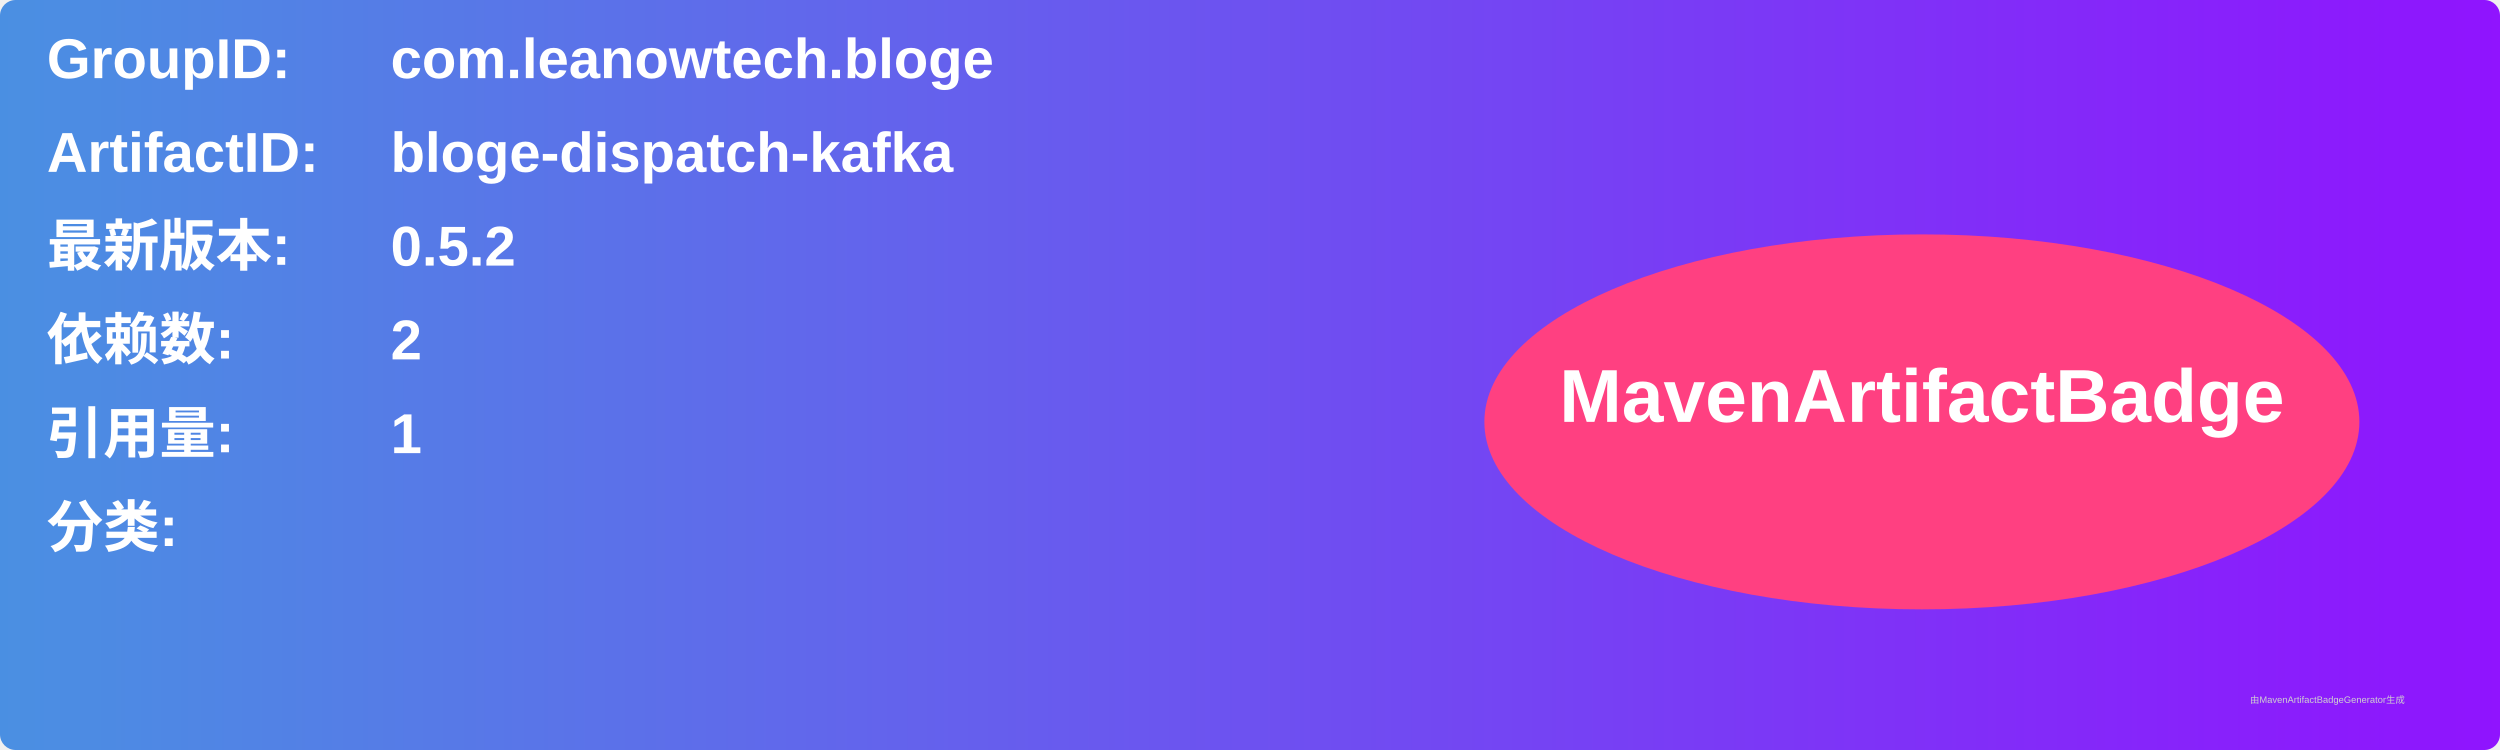
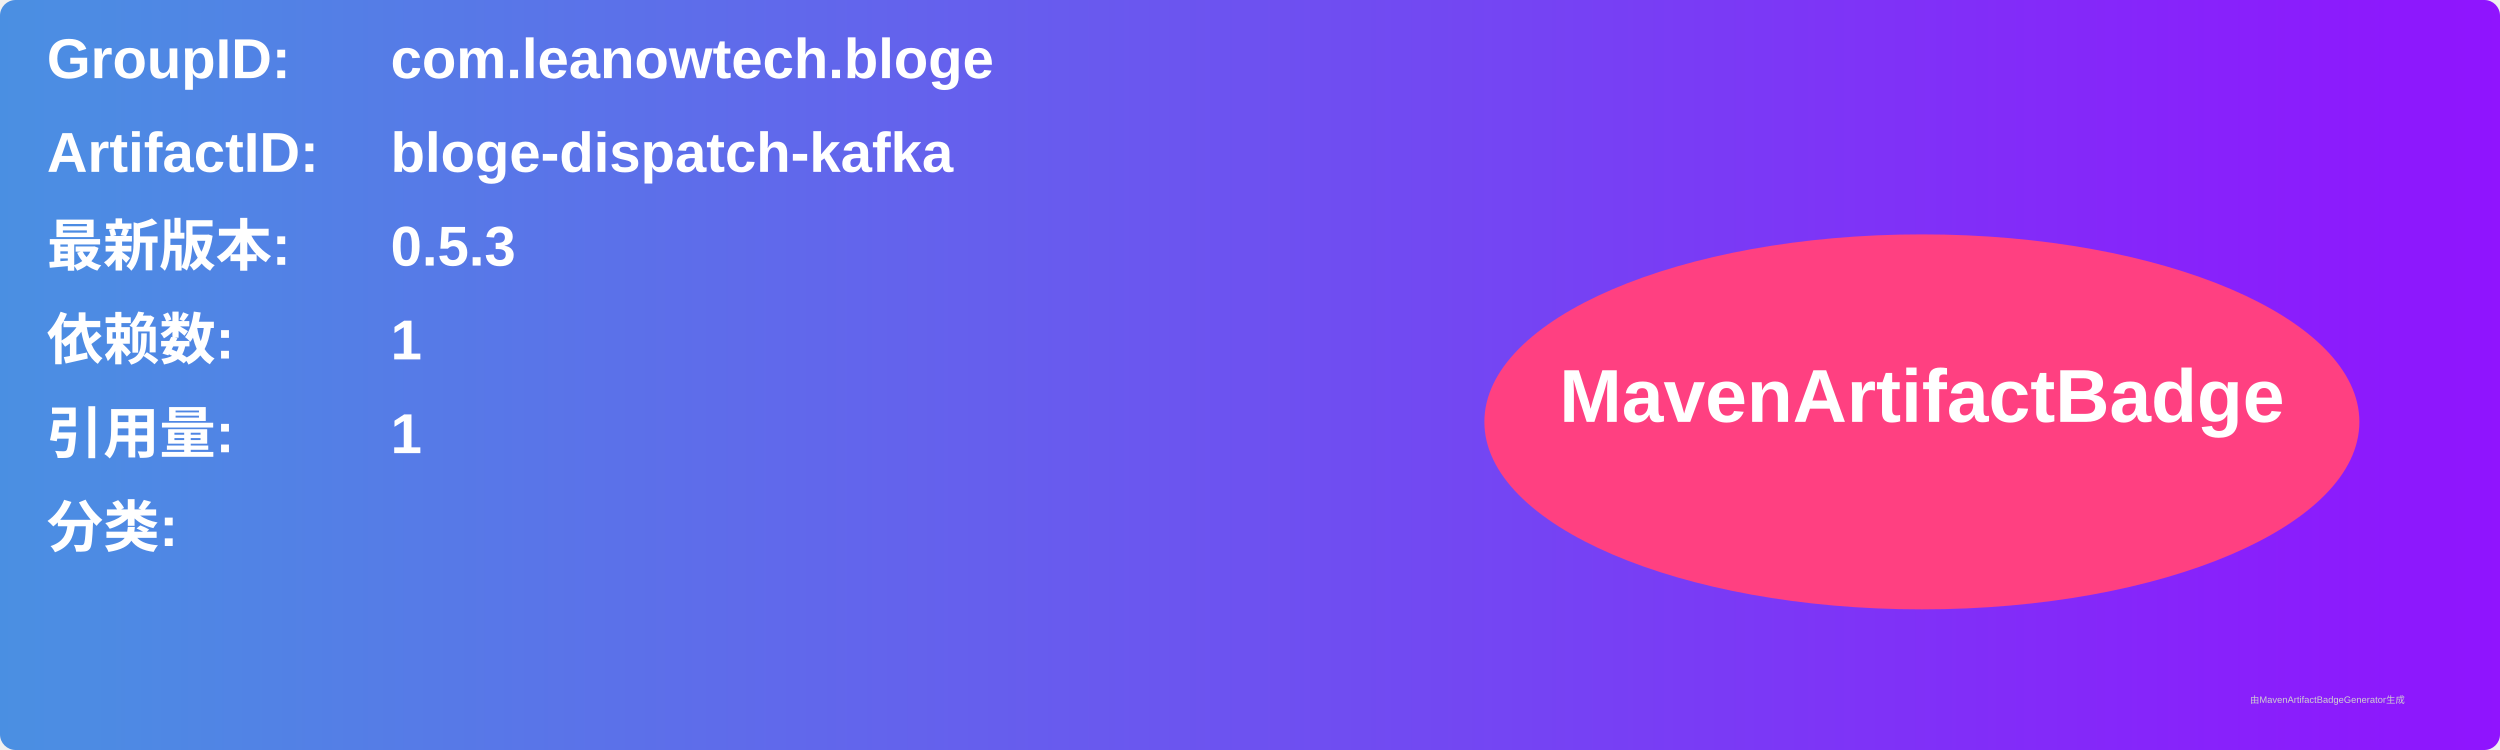
<svg xmlns="http://www.w3.org/2000/svg" width="800" height="240" viewBox="0 0 800 240">
  <linearGradient id="grad" x1="0%" y1="0%" x2="100%" y2="0%">
    <stop offset="0%" stop-color="#4a90e2" />
    <stop offset="100%" stop-color="#9013fe" />
  </linearGradient>
  <rect width="100%" height="100%" rx="5" ry="5" fill="url(#grad)" />
  <g transform="translate(15, 15)">
    <text x="0" y="10" font-family="Arial" font-size="18" fill="white" font-weight="bold" width="260">GroupID:</text>
    <text x="110" y="10" font-family="Arial" font-size="18" fill="white" font-weight="bold" width="460">com.leanowtech.bloge</text>
    <text x="0" y="40" font-family="Arial" font-size="18" fill="white" font-weight="bold" width="260">ArtifactID:</text>
    <text x="110" y="40" font-family="Arial" font-size="18" fill="white" font-weight="bold" width="460">bloge-dispatch-kafka</text>
    <text x="0" y="70" font-family="Arial" font-size="18" fill="white" font-weight="bold">最新版本:</text>
    <text x="110" y="70" font-family="Arial" font-size="18" fill="white" font-weight="bold">
-       <tspan font-weight="bold">0.5.2</tspan>
+       <tspan font-weight="bold">0.5.3</tspan>
    </text>
    <text x="0" y="100" font-family="Arial" font-size="18" fill="white" font-weight="bold">依赖数: </text>
    <text x="110" y="100" font-family="Arial" font-size="18" fill="white">
-       <tspan font-weight="bold">2</tspan>
+       <tspan font-weight="bold">1</tspan>
    </text>
    <text x="0" y="130" font-family="Arial" font-size="18" fill="white" font-weight="bold">引用量: </text>
    <text x="110" y="130" font-family="Arial" font-size="18" fill="white">
      <tspan font-weight="bold">1</tspan>
    </text>
    <text x="0" y="160" font-family="Arial" font-size="18" fill="white" font-weight="bold">分类:</text>
    <text x="10" y="190" font-family="Arial" font-size="10" fill="white">
      <tspan font-weight="bold" />
    </text>
    <ellipse cx="600" cy="120" rx="140" ry="60" fill="#ff4081" />
    <text x="600" y="120" text-anchor="middle" font-family="Arial" font-size="24" fill="white" font-weight="bold">MavenArtifactBadge</text>
  </g>
  <text x="720" y="225" font-family="Arial" font-size="3" fill="#d0d0d0">由MavenArtifactBadgeGenerator生成</text>
</svg>
